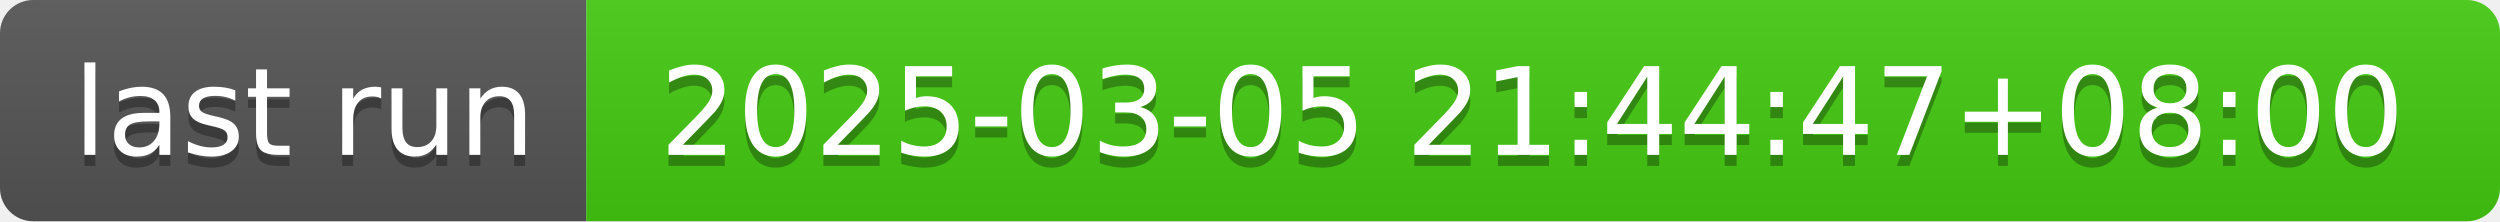
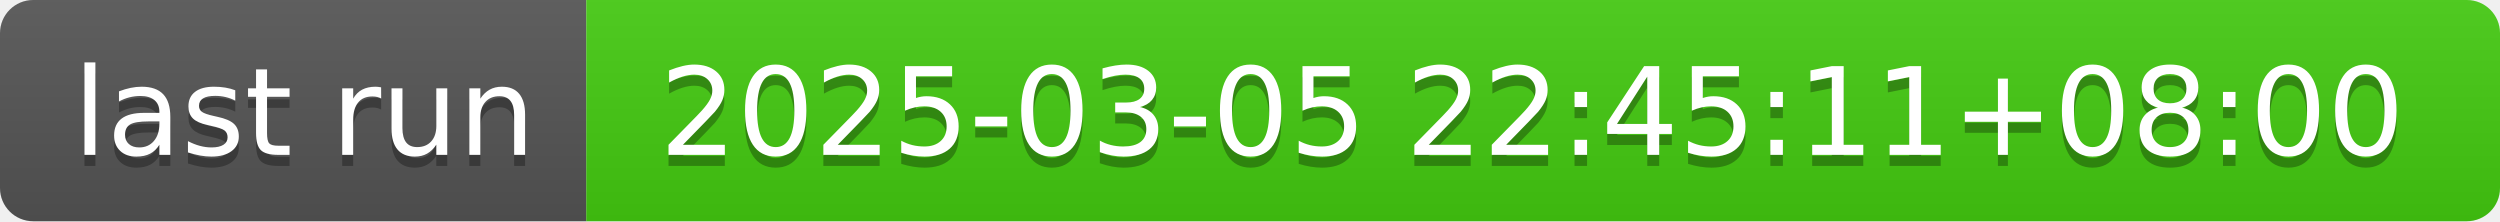
- <svg xmlns="http://www.w3.org/2000/svg" width="226" height="20" role="img" aria-label="last run: 2025-03-05 21:44:47+08:00">
+ <svg xmlns="http://www.w3.org/2000/svg" width="226" height="20" role="img" aria-label="last run: 2025-03-05 22:45:11+08:00">
  <linearGradient id="s" x2="0" y2="100%">
    <stop offset="0" stop-color="#bbb" stop-opacity=".1" />
    <stop offset="1" stop-opacity=".1" />
  </linearGradient>
  <clipPath id="r">
    <rect width="226" height="20" rx="3" fill="#fff" />
  </clipPath>
  <g clip-path="url(#r)">
    <rect width="53" height="20" fill="#555" />
    <rect x="53" width="173" height="20" fill="#4c1" />
    <rect width="226" height="20" fill="url(#s)" />
  </g>
  <g fill="#fff" text-anchor="middle" font-family="Verdana,Geneva,DejaVu Sans,sans-serif" text-rendering="geometricPrecision" font-size="110">
    <text aria-hidden="true" x="275" y="150" fill="#010101" fill-opacity=".3" transform="scale(.1)" textLength="430">last run</text>
    <text x="275" y="140" transform="scale(.1)" fill="#fff" textLength="430">last run</text>
-     <text aria-hidden="true" x="1385" y="150" fill="#010101" fill-opacity=".3" transform="scale(.1)" textLength="1630">2025-03-05 21:44:47+08:00</text>
-     <text x="1385" y="140" transform="scale(.1)" fill="#fff" textLength="1630">2025-03-05 21:44:47+08:00</text>
+     <text aria-hidden="true" x="1385" y="150" fill="#010101" fill-opacity=".3" transform="scale(.1)" textLength="1630">2025-03-05 22:45:11+08:00</text>
+     <text x="1385" y="140" transform="scale(.1)" fill="#fff" textLength="1630">2025-03-05 22:45:11+08:00</text>
  </g>
</svg>
